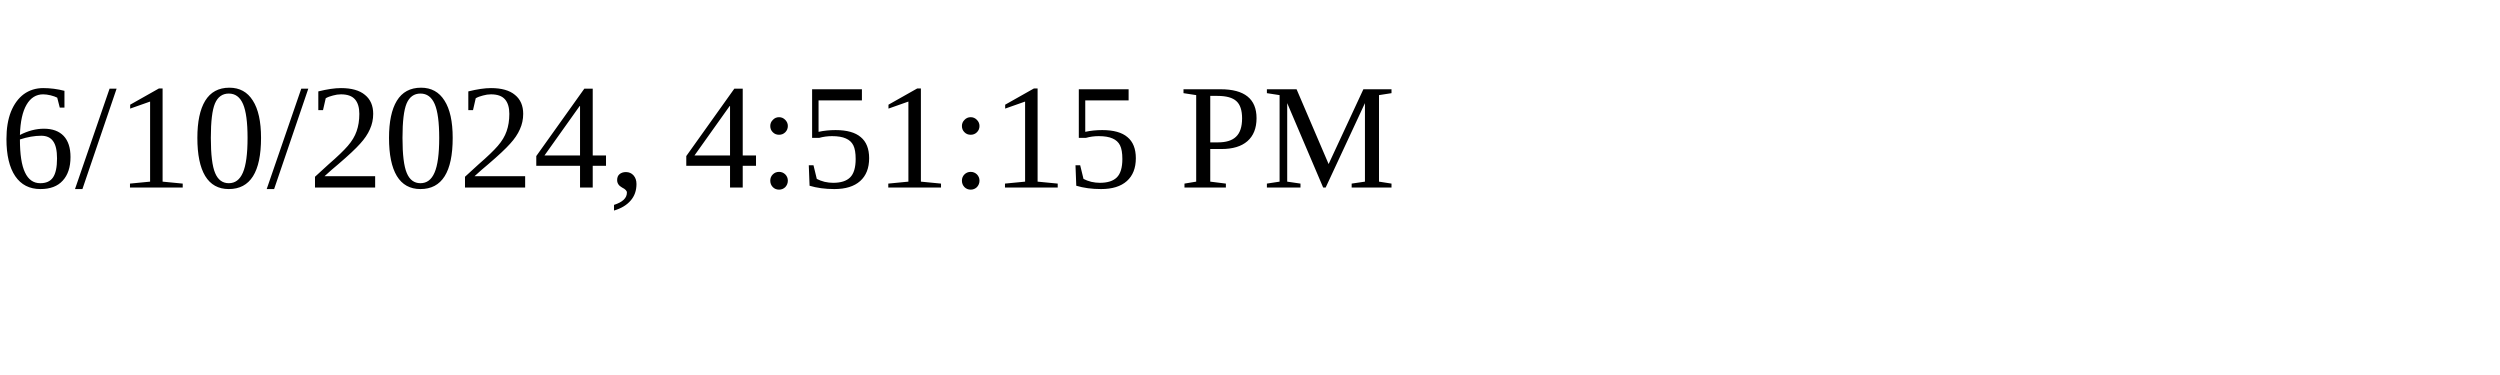
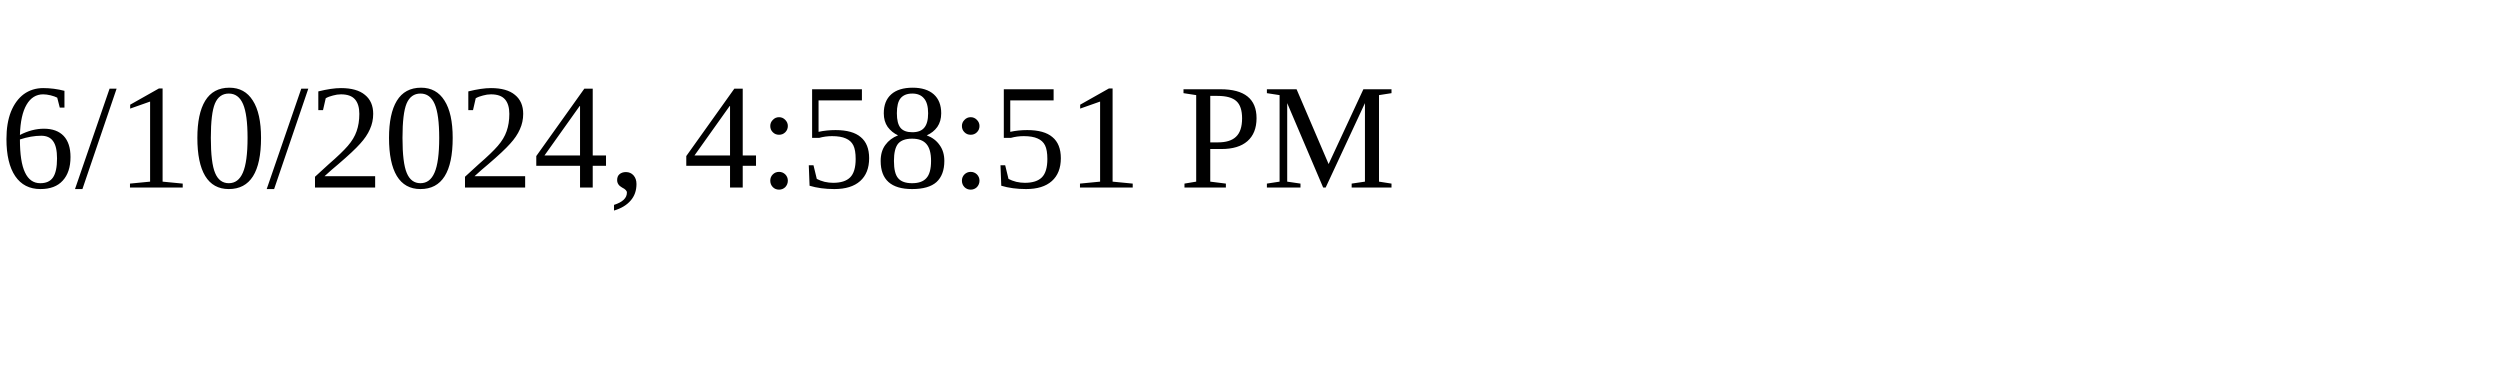
<svg xmlns="http://www.w3.org/2000/svg" height="30" width="200">
-   <text x="0" y="15">6/10/2024, 4:51:15 PM</text>
+   <text x="0" y="15">6/10/2024, 4:58:51 PM</text>
</svg>
